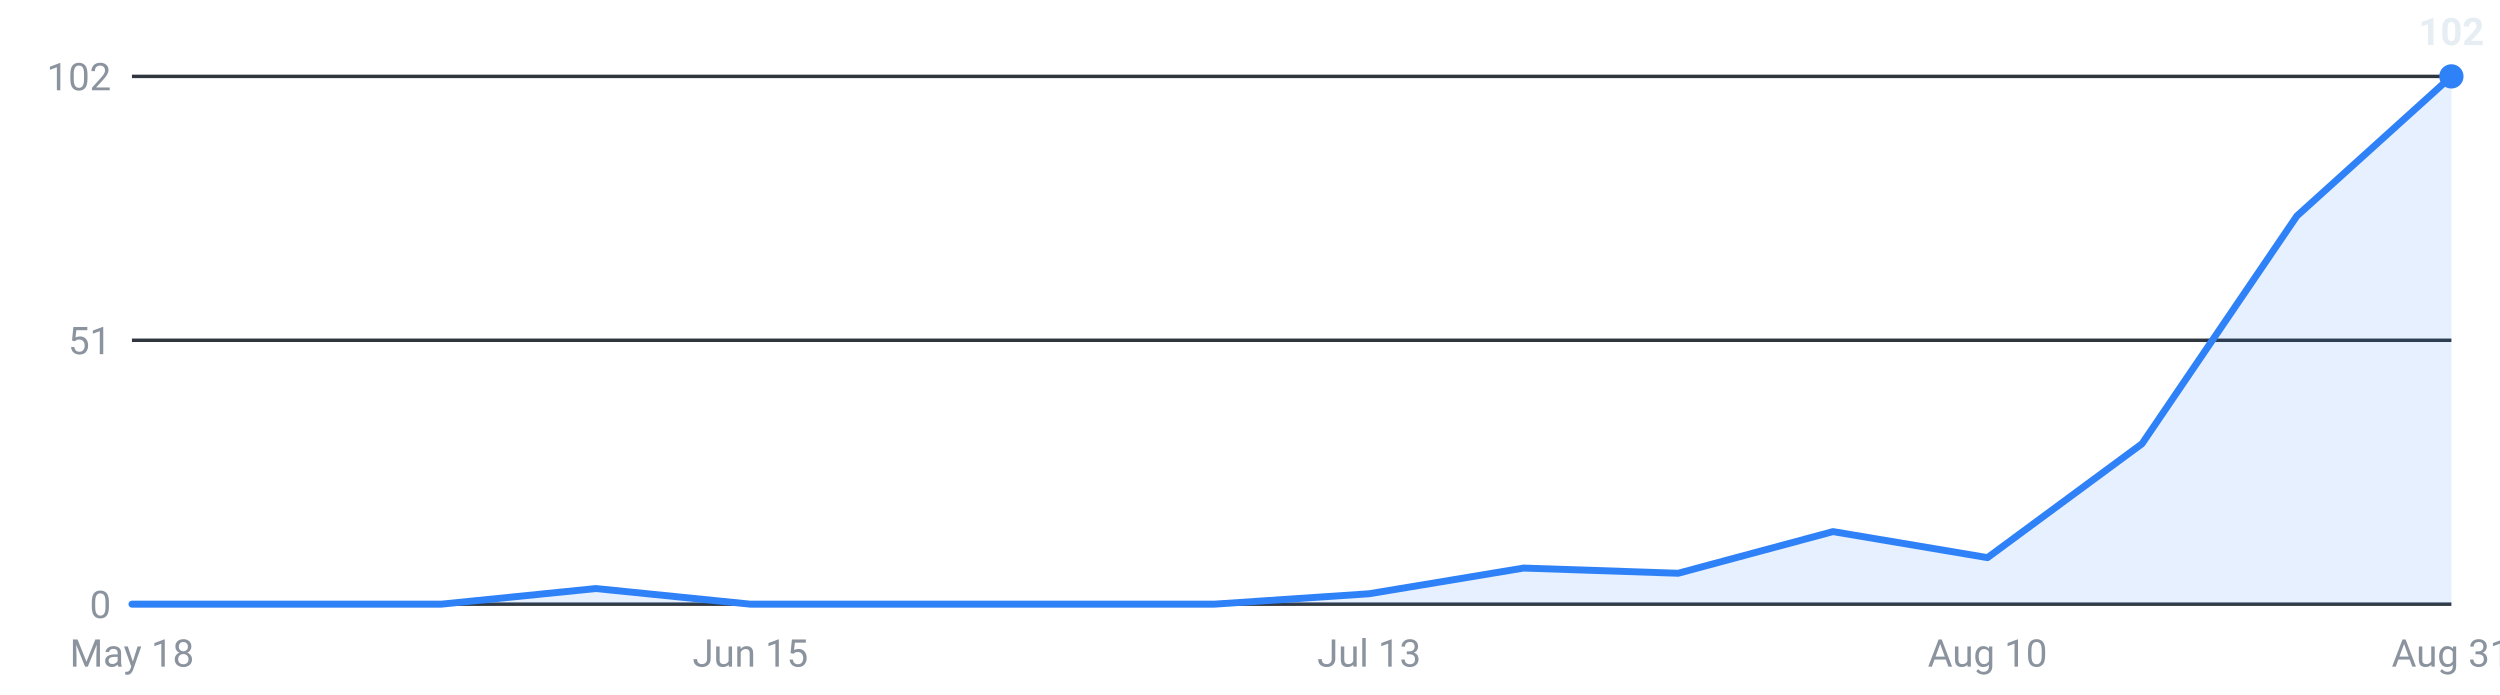
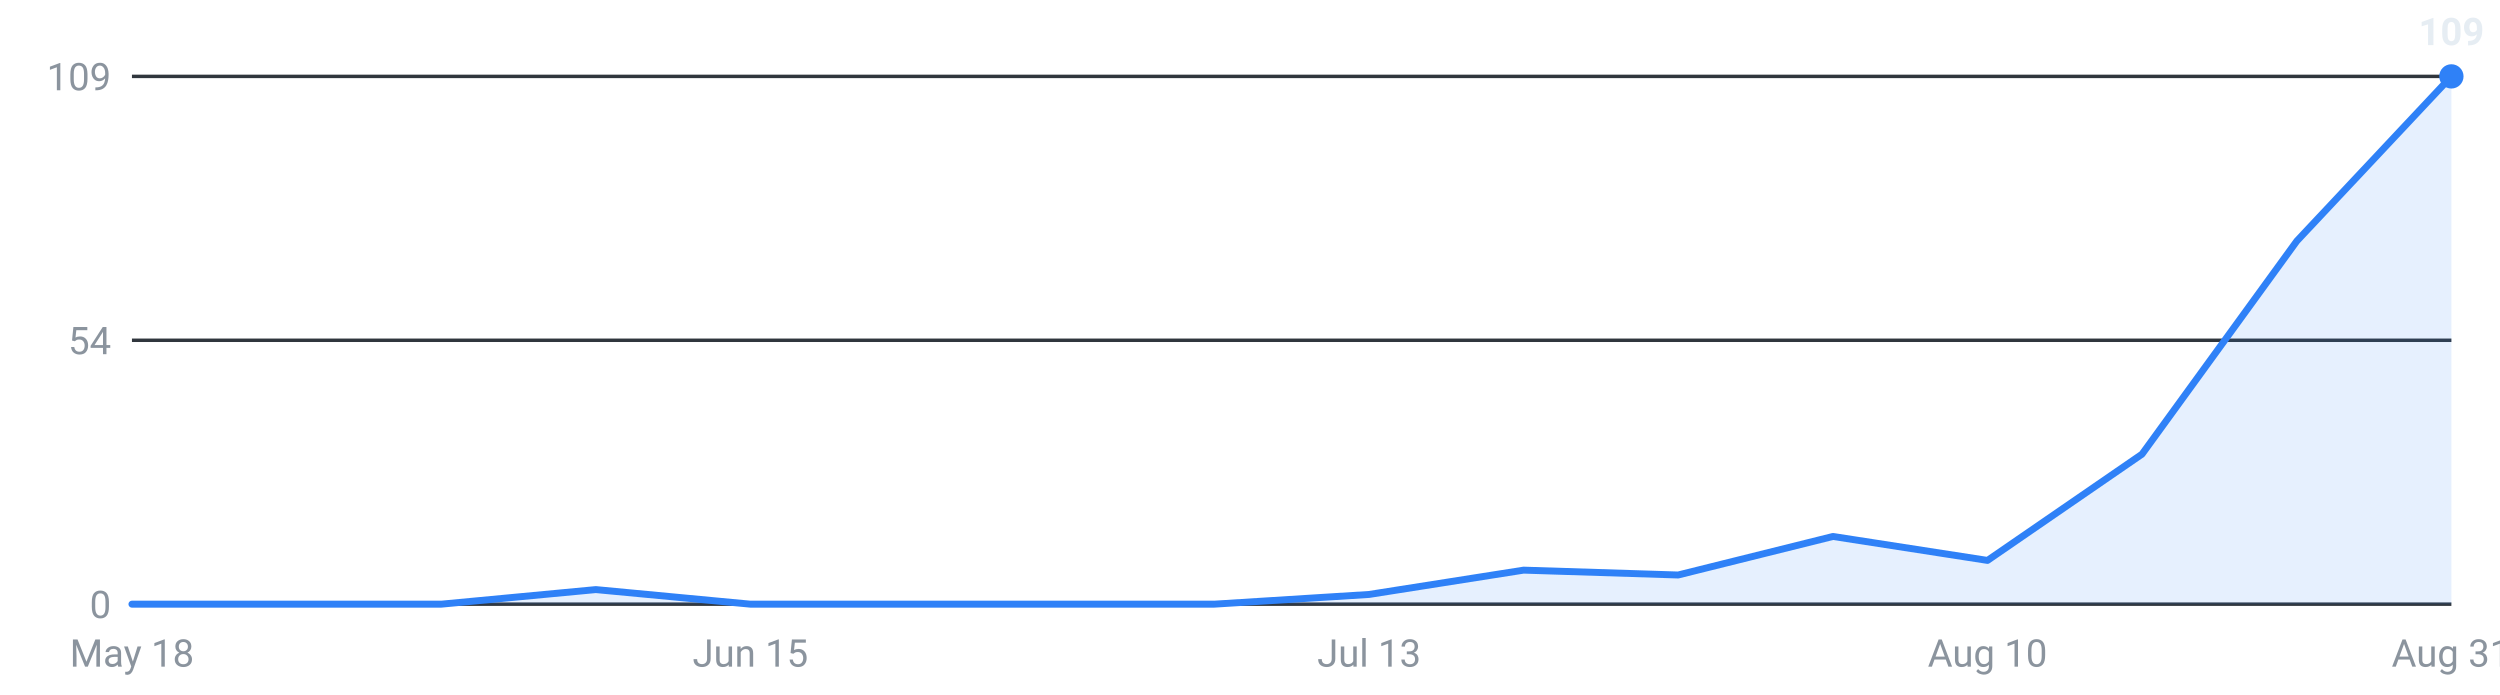
<svg xmlns="http://www.w3.org/2000/svg" viewBox="0 0 720 200" width="720" height="200" role="img" aria-label="Internships posted per week, last 16 weeks">
  <g font-family="-apple-system,Segoe UI,Roboto,sans-serif" font-size="11">
    <line x1="38" y1="174.0" x2="706" y2="174.0" stroke="#30363d" stroke-width="1" />
    <text x="32" y="178.0" text-anchor="end" fill="#8b949e">0</text>
    <line x1="38" y1="98.0" x2="706" y2="98.0" stroke="#30363d" stroke-width="1" />
-     <text x="32" y="102.0" text-anchor="end" fill="#8b949e">51</text>
+     <text x="32" y="102.0" text-anchor="end" fill="#8b949e">54</text>
    <line x1="38" y1="22.0" x2="706" y2="22.0" stroke="#30363d" stroke-width="1" />
-     <text x="32" y="26.0" text-anchor="end" fill="#8b949e">102</text>
-     <path d="M38.0,174 L38.0,174.0 L82.5,174.0 L127.1,174.0 L171.6,169.5 L216.1,174.0 L260.7,174.0 L305.2,174.0 L349.7,174.0 L394.3,171.0 L438.8,163.6 L483.3,165.1 L527.9,153.1 L572.4,160.6 L616.9,127.8 L661.5,62.2 L706.0,22.0 L706.0,174 Z" fill="#2f81f7" fill-opacity="0.12" />
-     <polyline points="38.0,174.0 82.5,174.0 127.1,174.0 171.6,169.5 216.1,174.0 260.7,174.0 305.2,174.0 349.7,174.0 394.3,171.0 438.8,163.6 483.3,165.1 527.9,153.1 572.4,160.6 616.9,127.8 661.5,62.2 706.0,22.0" fill="none" stroke="#2f81f7" stroke-width="2" stroke-linejoin="round" stroke-linecap="round" />
+     <text x="32" y="26.0" text-anchor="end" fill="#8b949e">109</text>
+     <path d="M38.0,174 L38.0,174.0 L82.5,174.0 L127.1,174.0 L171.6,169.8 L216.1,174.0 L260.7,174.0 L305.2,174.0 L349.7,174.0 L394.3,171.2 L438.8,164.2 L483.3,165.6 L527.9,154.5 L572.4,161.4 L616.9,130.8 L661.5,69.4 L706.0,22.0 L706.0,174 Z" fill="#2f81f7" fill-opacity="0.12" />
+     <polyline points="38.0,174.0 82.5,174.0 127.1,174.0 171.6,169.8 216.1,174.0 260.7,174.0 305.2,174.0 349.7,174.0 394.3,171.2 438.8,164.2 483.3,165.6 527.9,154.5 572.4,161.4 616.9,130.8 661.5,69.4 706.0,22.0" fill="none" stroke="#2f81f7" stroke-width="2" stroke-linejoin="round" stroke-linecap="round" />
    <circle cx="706.0" cy="22.0" r="3.5" fill="#2f81f7" />
-     <text x="706.0" y="13.0" text-anchor="middle" fill="#e6edf3" font-weight="600">102</text>
+     <text x="706.0" y="13.0" text-anchor="middle" fill="#e6edf3" font-weight="600">109</text>
    <text x="38.0" y="192" text-anchor="middle" fill="#8b949e">May 18</text>
    <text x="216.1" y="192" text-anchor="middle" fill="#8b949e">Jun 15</text>
    <text x="394.3" y="192" text-anchor="middle" fill="#8b949e">Jul 13</text>
    <text x="572.4" y="192" text-anchor="middle" fill="#8b949e">Aug 10</text>
    <text x="706.0" y="192" text-anchor="middle" fill="#8b949e">Aug 31</text>
  </g>
</svg>
